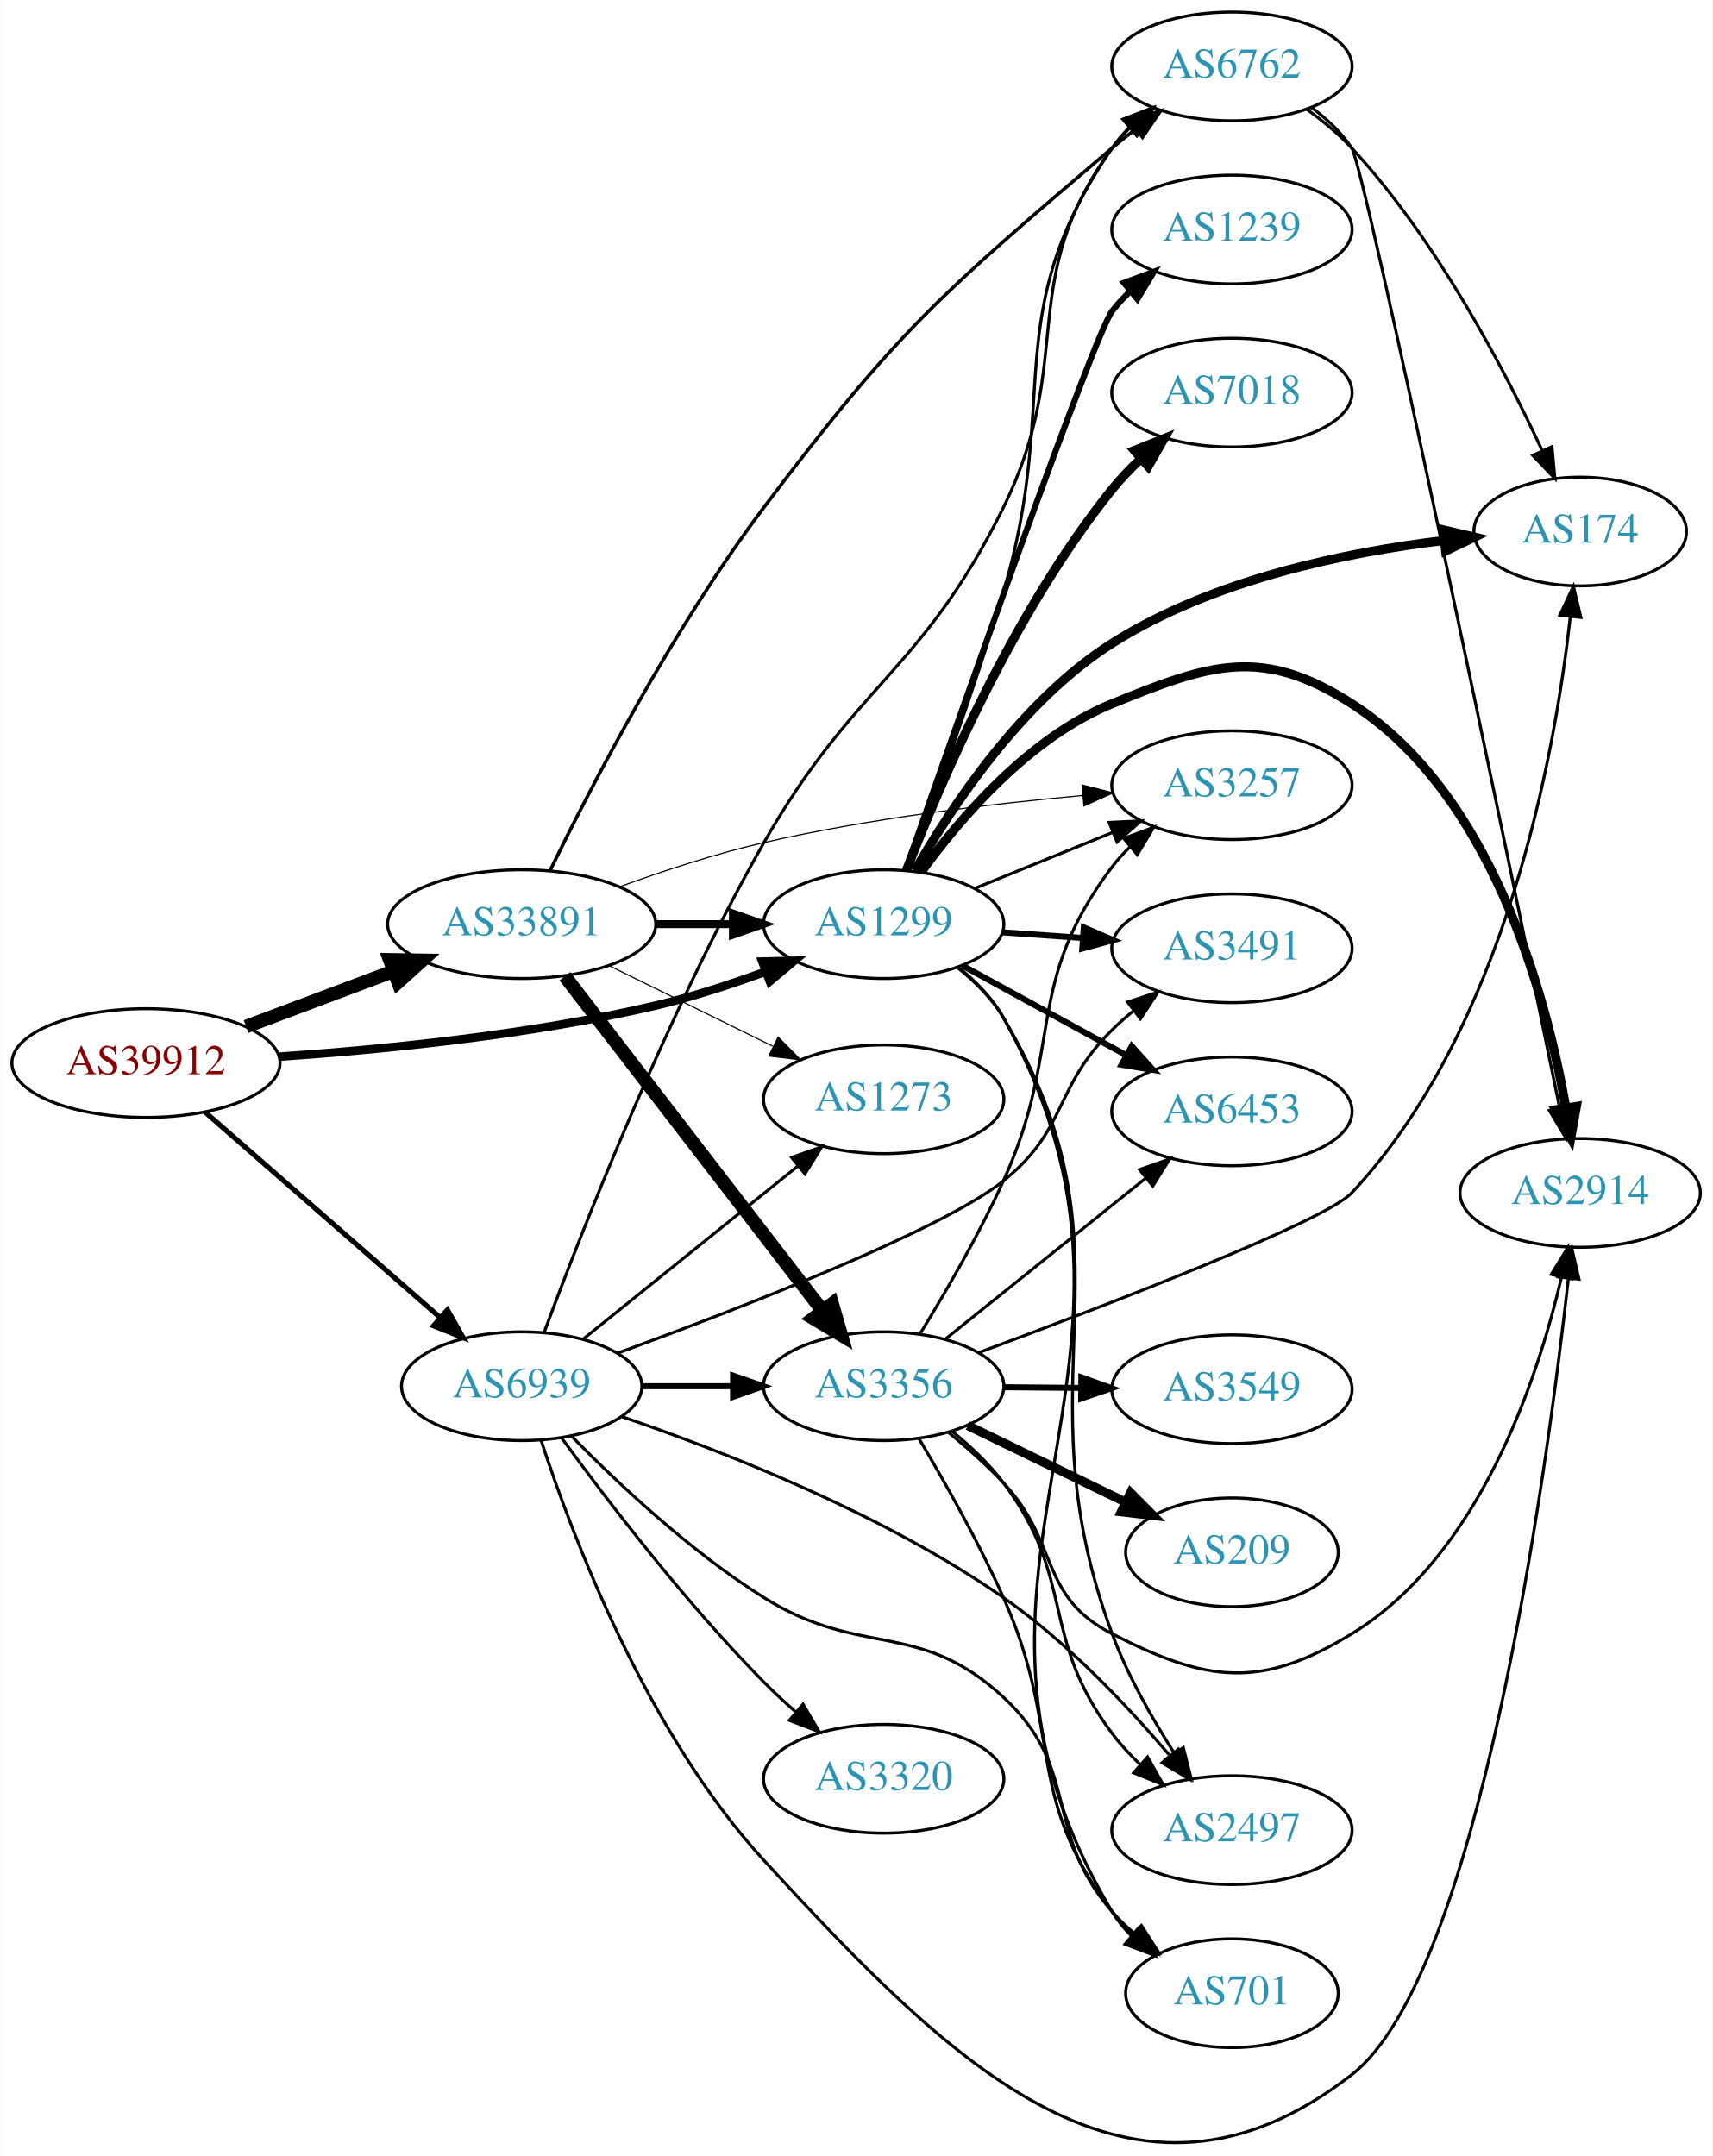
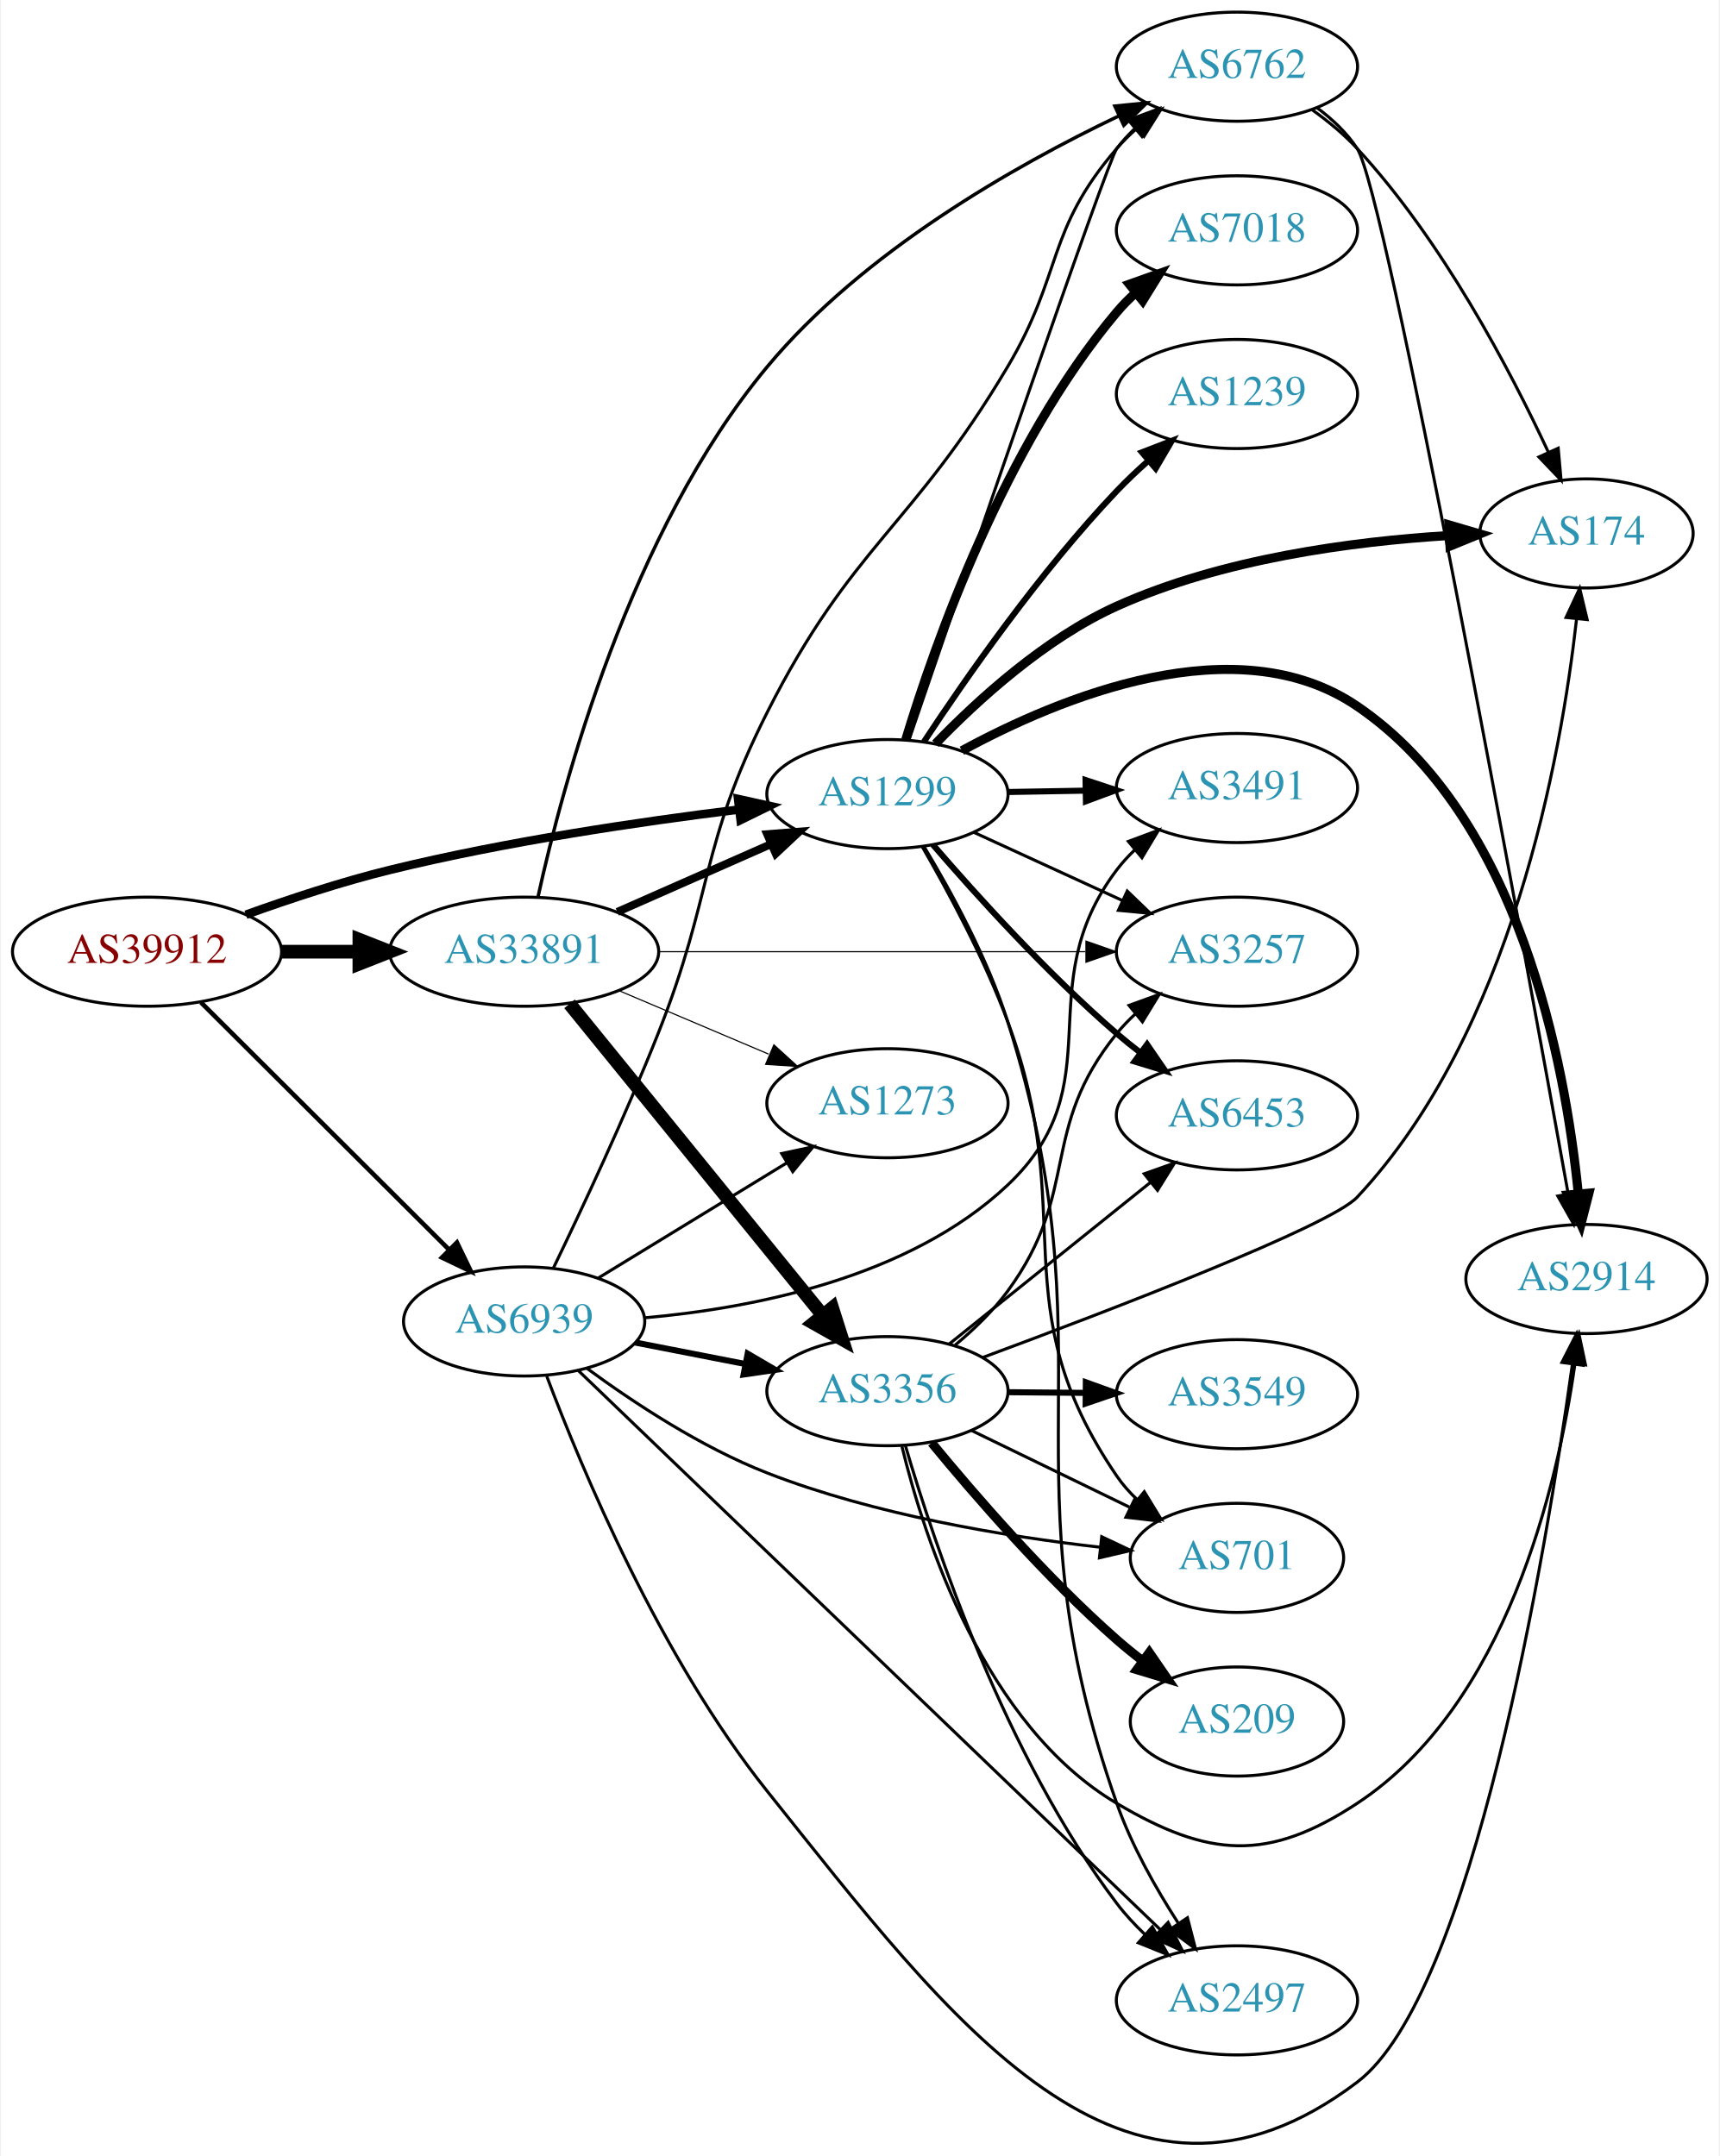
- <svg xmlns="http://www.w3.org/2000/svg" xmlns:xlink="http://www.w3.org/1999/xlink" width="567pt" height="714pt" viewBox="0.00 0.00 566.66 713.90">
-   <g id="graph0" class="graph" transform="scale(1 1) rotate(0) translate(4 709.904)">
-     <polygon fill="white" stroke="none" points="-4,4 -4,-709.904 562.663,-709.904 562.663,4 -4,4" />
+ <svg xmlns="http://www.w3.org/2000/svg" xmlns:xlink="http://www.w3.org/1999/xlink" width="567pt" height="711pt" viewBox="0.00 0.00 566.66 711.35">
+   <g id="graph0" class="graph" transform="scale(1 1) rotate(0) translate(4 707.345)">
+     <polygon fill="white" stroke="none" points="-4,4 -4,-707.345 562.663,-707.345 562.663,4 -4,4" />
    <g id="node1" class="node">
      <g id="a_node1">
        <a xlink:href="/asn/39912" xlink:title="AS39912 ~ oja.at GmbH [AT]">
-           <ellipse fill="#ffffff" stroke="black" cx="44.196" cy="-357.904" rx="44.393" ry="18" />
-           <text text-anchor="middle" x="44.196" y="-354.204" font-family="Times,serif" font-size="14.00" fill="#880000">AS39912</text>
+           <ellipse fill="#ffffff" stroke="black" cx="44.196" cy="-393.345" rx="44.393" ry="18" />
+           <text text-anchor="middle" x="44.196" y="-389.645" font-family="Times,serif" font-size="14.00" fill="#880000">AS39912</text>
        </a>
      </g>
    </g>
    <g id="node2" class="node">
      <g id="a_node2">
        <a xlink:href="/asn/1299" xlink:title="AS1299 ~ Telia Carrier [EU]">
-           <ellipse fill="#ffffff" stroke="black" cx="288.431" cy="-403.904" rx="39.794" ry="18" />
-           <text text-anchor="middle" x="288.431" y="-400.204" font-family="Times,serif" font-size="14.00" fill="#2c94b3">AS1299</text>
+           <ellipse fill="#ffffff" stroke="black" cx="288.431" cy="-445.345" rx="39.794" ry="18" />
+           <text text-anchor="middle" x="288.431" y="-441.645" font-family="Times,serif" font-size="14.00" fill="#2c94b3">AS1299</text>
        </a>
      </g>
    </g>
    <g id="edge1" class="edge">
-       <path fill="none" stroke="black" stroke-width="2.812" d="M88.375,-360.015C122.503,-362.349 171.159,-367.158 212.784,-376.904 224.945,-379.751 237.85,-383.965 249.449,-388.223" />
-       <polygon fill="black" stroke="black" stroke-width="2.812" points="248.248,-391.511 258.84,-391.78 250.728,-384.965 248.248,-391.511" />
+       <path fill="none" stroke="black" stroke-width="2.812" d="M76.799,-405.55C91.15,-410.719 108.449,-416.438 124.392,-420.345 162.539,-429.695 206.61,-436.203 239.307,-440.229" />
+       <polygon fill="black" stroke="black" stroke-width="2.812" points="239.156,-443.736 249.502,-441.45 239.989,-436.786 239.156,-443.736" />
    </g>
    <g id="node3" class="node">
      <g id="a_node3">
        <a xlink:href="/asn/33891" xlink:title="AS33891 ~ CORE-BACKBONE GMBH GLOBAL NETWORK [DE]">
-           <ellipse fill="#ffffff" stroke="black" cx="168.588" cy="-403.904" rx="44.393" ry="18" />
-           <text text-anchor="middle" x="168.588" y="-400.204" font-family="Times,serif" font-size="14.00" fill="#2c94b3">AS33891</text>
+           <ellipse fill="#ffffff" stroke="black" cx="168.588" cy="-393.345" rx="44.393" ry="18" />
+           <text text-anchor="middle" x="168.588" y="-389.645" font-family="Times,serif" font-size="14.00" fill="#2c94b3">AS33891</text>
        </a>
      </g>
    </g>
    <g id="edge2" class="edge">
-       <path fill="none" stroke="black" stroke-width="4.5" d="M77.353,-369.99C92.251,-375.589 110.138,-382.311 126.043,-388.289" />
-       <polygon fill="black" stroke="black" stroke-width="4.5" points="124.9,-392.066 135.646,-391.898 127.67,-384.694 124.9,-392.066" />
+       <path fill="none" stroke="black" stroke-width="4.5" d="M88.692,-393.345C96.898,-393.345 105.569,-393.345 114.041,-393.345" />
+       <polygon fill="black" stroke="black" stroke-width="4.5" points="114.233,-397.283 124.233,-393.345 114.233,-389.408 114.233,-397.283" />
    </g>
    <g id="node4" class="node">
      <g id="a_node4">
        <a xlink:href="/asn/6939" xlink:title="AS6939 ~ Hurricane Electric LLC [US]">
-           <ellipse fill="#ffffff" stroke="black" cx="168.588" cy="-250.904" rx="39.794" ry="18" />
-           <text text-anchor="middle" x="168.588" y="-247.204" font-family="Times,serif" font-size="14.00" fill="#2c94b3">AS6939</text>
+           <ellipse fill="#ffffff" stroke="black" cx="168.588" cy="-271.345" rx="39.794" ry="18" />
+           <text text-anchor="middle" x="168.588" y="-267.645" font-family="Times,serif" font-size="14.00" fill="#2c94b3">AS6939</text>
        </a>
      </g>
    </g>
    <g id="edge3" class="edge">
-       <path fill="none" stroke="black" stroke-width="1.688" d="M63.785,-341.653C84.482,-323.558 118.089,-294.178 141.434,-273.769" />
-       <polygon fill="black" stroke="black" stroke-width="1.688" points="144.001,-276.174 149.226,-266.957 139.393,-270.904 144.001,-276.174" />
+       <path fill="none" stroke="black" stroke-width="1.5" d="M61.958,-376.638C83.107,-355.556 119.618,-319.162 143.687,-295.17" />
+       <polygon fill="black" stroke="black" stroke-width="1.5" points="146.418,-297.39 151.029,-287.851 141.476,-292.432 146.418,-297.39" />
    </g>
    <g id="node5" class="node">
      <g id="a_node5">
-         <a xlink:href="/asn/6762" xlink:title="AS6762 ~ TELECOM ITALIA SPARKLE S.p.A. [IT]">
-           <ellipse fill="#ffffff" stroke="black" cx="403.724" cy="-687.904" rx="39.794" ry="18" />
-           <text text-anchor="middle" x="403.724" y="-684.204" font-family="Times,serif" font-size="14.00" fill="#2c94b3">AS6762</text>
+         <a xlink:href="/asn/2914" xlink:title="AS2914 ~ NTT America, Inc. [US]">
+           <ellipse fill="#ffffff" stroke="black" cx="519.017" cy="-285.345" rx="39.794" ry="18" />
+           <text text-anchor="middle" x="519.017" y="-281.645" font-family="Times,serif" font-size="14.00" fill="#2c94b3">AS2914</text>
        </a>
      </g>
    </g>
    <g id="edge4" class="edge">
-       <path fill="none" stroke="black" d="M296.264,-421.638C304.446,-443.235 318.27,-480.92 328.077,-513.904 347.248,-578.378 326.065,-605.41 364.077,-660.904 365.725,-663.309 367.663,-665.568 369.777,-667.675" />
-       <polygon fill="black" stroke="black" points="367.605,-670.421 377.487,-674.241 372.143,-665.092 367.605,-670.421" />
+       <path fill="none" stroke="black" stroke-width="3" d="M312.991,-459.661C345.216,-477.192 403.569,-501.419 443.37,-474.345 496.884,-437.945 512.034,-356.656 516.323,-313.508" />
+       <polygon fill="black" stroke="black" stroke-width="3" points="519.822,-313.674 517.196,-303.41 512.848,-313.071 519.822,-313.674" />
    </g>
    <g id="node6" class="node">
      <g id="a_node6">
-         <a xlink:href="/asn/2914" xlink:title="AS2914 ~ NTT America, Inc. [US]">
-           <ellipse fill="#ffffff" stroke="black" cx="519.017" cy="-314.904" rx="39.794" ry="18" />
-           <text text-anchor="middle" x="519.017" y="-311.204" font-family="Times,serif" font-size="14.00" fill="#2c94b3">AS2914</text>
+         <a xlink:href="/asn/7018" xlink:title="AS7018 ~ AT&amp;T Services, Inc. [US]">
+           <ellipse fill="#ffffff" stroke="black" cx="403.724" cy="-631.345" rx="39.794" ry="18" />
+           <text text-anchor="middle" x="403.724" y="-627.645" font-family="Times,serif" font-size="14.00" fill="#2c94b3">AS7018</text>
        </a>
      </g>
    </g>
    <g id="edge5" class="edge">
-       <path fill="none" stroke="black" stroke-width="3" d="M300.758,-421.063C313.657,-438.878 336.55,-465.681 364.077,-476.904 396.711,-490.208 413.691,-495.906 443.37,-476.904 489.617,-447.293 507.611,-380.974 514.303,-343.009" />
-       <polygon fill="black" stroke="black" stroke-width="3" points="517.763,-343.538 515.905,-333.107 510.853,-342.42 517.763,-343.538" />
+       <path fill="none" stroke="black" stroke-width="3" d="M294.464,-463.259C303.956,-494.606 326.949,-560.262 364.077,-604.345 365.956,-606.576 368.06,-608.708 370.29,-610.727" />
+       <polygon fill="black" stroke="black" stroke-width="3" points="368.238,-613.568 378.216,-617.128 372.636,-608.122 368.238,-613.568" />
    </g>
    <g id="node7" class="node">
      <g id="a_node7">
        <a xlink:href="/asn/174" xlink:title="AS174 ~ Cogent Communications [US]">
-           <ellipse fill="#ffffff" stroke="black" cx="519.017" cy="-533.904" rx="35.194" ry="18" />
-           <text text-anchor="middle" x="519.017" y="-530.204" font-family="Times,serif" font-size="14.00" fill="#2c94b3">AS174</text>
+           <ellipse fill="#ffffff" stroke="black" cx="519.017" cy="-531.345" rx="35.194" ry="18" />
+           <text text-anchor="middle" x="519.017" y="-527.645" font-family="Times,serif" font-size="14.00" fill="#2c94b3">AS174</text>
        </a>
      </g>
    </g>
    <g id="edge6" class="edge">
-       <path fill="none" stroke="black" stroke-width="3" d="M298.766,-421.583C310.917,-442.818 334.179,-477.943 364.077,-496.904 397.276,-517.957 441.428,-527.035 473.932,-530.947" />
-       <polygon fill="black" stroke="black" stroke-width="3" points="473.728,-534.445 484.047,-532.044 474.483,-527.486 473.728,-534.445" />
+       <path fill="none" stroke="black" stroke-width="3" d="M304.276,-461.948C318.22,-476.406 340.43,-496.675 364.077,-507.345 398.743,-522.988 441.767,-528.688 473.511,-530.647" />
+       <polygon fill="black" stroke="black" stroke-width="3" points="473.649,-534.159 483.815,-531.178 474.008,-527.168 473.649,-534.159" />
    </g>
    <g id="node8" class="node">
      <g id="a_node8">
-         <a xlink:href="/asn/3491" xlink:title="AS3491 ~ PCCW Global, Inc. [US]">
-           <ellipse fill="#ffffff" stroke="black" cx="403.724" cy="-395.904" rx="39.794" ry="18" />
-           <text text-anchor="middle" x="403.724" y="-392.204" font-family="Times,serif" font-size="14.00" fill="#2c94b3">AS3491</text>
+         <a xlink:href="/asn/2497" xlink:title="AS2497 ~ Internet Initiative Japan Inc. [JP]">
+           <ellipse fill="#ffffff" stroke="black" cx="403.724" cy="-47.346" rx="39.794" ry="18" />
+           <text text-anchor="middle" x="403.724" y="-43.645" font-family="Times,serif" font-size="14.00" fill="#2c94b3">AS2497</text>
        </a>
      </g>
    </g>
    <g id="edge7" class="edge">
-       <path fill="none" stroke="black" stroke-width="2" d="M327.787,-401.195C336.276,-400.596 345.38,-399.953 354.214,-399.329" />
-       <polygon fill="black" stroke="black" stroke-width="2" points="354.679,-402.805 364.407,-398.609 354.186,-395.822 354.679,-402.805" />
+       <path fill="none" stroke="black" d="M300.582,-427.894C309.468,-413.143 321.477,-391.149 328.077,-370.345 363.09,-259.989 325.737,-221.591 364.077,-112.345 368.914,-98.563 376.846,-84.483 384.27,-72.968" />
+       <polygon fill="black" stroke="black" points="387.393,-74.594 390.045,-64.337 381.575,-70.701 387.393,-74.594" />
    </g>
    <g id="node9" class="node">
      <g id="a_node9">
-         <a xlink:href="/asn/1239" xlink:title="AS1239 ~ Sprint [US]">
-           <ellipse fill="#ffffff" stroke="black" cx="403.724" cy="-633.904" rx="39.794" ry="18" />
-           <text text-anchor="middle" x="403.724" y="-630.204" font-family="Times,serif" font-size="14.00" fill="#2c94b3">AS1239</text>
+         <a xlink:href="/asn/3491" xlink:title="AS3491 ~ PCCW Global, Inc. [US]">
+           <ellipse fill="#ffffff" stroke="black" cx="403.724" cy="-447.345" rx="39.794" ry="18" />
+           <text text-anchor="middle" x="403.724" y="-443.645" font-family="Times,serif" font-size="14.00" fill="#2c94b3">AS3491</text>
        </a>
      </g>
    </g>
    <g id="edge8" class="edge">
-       <path fill="none" stroke="black" stroke-width="2" d="M295.691,-421.822C312.564,-469.992 358.117,-599.171 364.077,-606.904 365.857,-609.213 367.89,-611.403 370.072,-613.461" />
-       <polygon fill="black" stroke="black" stroke-width="2" points="367.968,-616.263 377.905,-619.937 372.428,-610.868 367.968,-616.263" />
+       <path fill="none" stroke="black" stroke-width="2" d="M328.103,-446.028C336.306,-446.173 345.07,-446.328 353.602,-446.478" />
+       <polygon fill="black" stroke="black" stroke-width="2" points="353.781,-449.982 363.841,-446.659 353.905,-442.983 353.781,-449.982" />
    </g>
    <g id="node10" class="node">
      <g id="a_node10">
        <a xlink:href="/asn/6453" xlink:title="AS6453 ~ TATA COMMUNICATIONS (AMERICA) INC [US]">
-           <ellipse fill="#ffffff" stroke="black" cx="403.724" cy="-341.904" rx="39.794" ry="18" />
-           <text text-anchor="middle" x="403.724" y="-338.204" font-family="Times,serif" font-size="14.00" fill="#2c94b3">AS6453</text>
+           <ellipse fill="#ffffff" stroke="black" cx="403.724" cy="-339.345" rx="39.794" ry="18" />
+           <text text-anchor="middle" x="403.724" y="-335.645" font-family="Times,serif" font-size="14.00" fill="#2c94b3">AS6453</text>
        </a>
      </g>
    </g>
    <g id="edge9" class="edge">
-       <path fill="none" stroke="black" stroke-width="2" d="M314.574,-390.144C330.415,-381.475 351.076,-370.168 368.413,-360.68" />
-       <polygon fill="black" stroke="black" stroke-width="2" points="370.559,-363.496 377.651,-355.625 367.198,-357.355 370.559,-363.496" />
+       <path fill="none" stroke="black" stroke-width="2" d="M303.405,-428.669C317.773,-411.995 341.216,-386.066 364.077,-366.345 366.556,-364.207 369.204,-362.078 371.908,-360.007" />
+       <polygon fill="black" stroke="black" stroke-width="2" points="374.078,-362.756 380.071,-354.019 369.938,-357.111 374.078,-362.756" />
    </g>
    <g id="node11" class="node">
      <g id="a_node11">
-         <a xlink:href="/asn/7018" xlink:title="AS7018 ~ AT&amp;T Services, Inc. [US]">
-           <ellipse fill="#ffffff" stroke="black" cx="403.724" cy="-579.904" rx="39.794" ry="18" />
-           <text text-anchor="middle" x="403.724" y="-576.204" font-family="Times,serif" font-size="14.00" fill="#2c94b3">AS7018</text>
+         <a xlink:href="/asn/701" xlink:title="AS701 ~ UUNET [US]">
+           <ellipse fill="#ffffff" stroke="black" cx="403.724" cy="-193.345" rx="35.194" ry="18" />
+           <text text-anchor="middle" x="403.724" y="-189.645" font-family="Times,serif" font-size="14.00" fill="#2c94b3">AS701</text>
        </a>
      </g>
    </g>
    <g id="edge10" class="edge">
-       <path fill="none" stroke="black" stroke-width="3" d="M295.924,-421.632C306.953,-450.21 331.372,-507.354 364.077,-547.904 366.923,-551.432 370.208,-554.847 373.637,-558.051" />
-       <polygon fill="black" stroke="black" stroke-width="3" points="371.417,-560.759 381.257,-564.686 376.013,-555.479 371.417,-560.759" />
+       <path fill="none" stroke="black" d="M299.886,-428.012C308.473,-413.151 320.426,-390.942 328.077,-370.345 351.951,-306.077 325.464,-276.997 364.077,-220.345 365.967,-217.573 368.243,-214.995 370.733,-212.622" />
+       <polygon fill="black" stroke="black" points="373.15,-215.166 378.671,-206.123 368.716,-209.75 373.15,-215.166" />
    </g>
    <g id="node12" class="node">
      <g id="a_node12">
-         <a xlink:href="/asn/2497" xlink:title="AS2497 ~ Internet Initiative Japan Inc. [JP]">
-           <ellipse fill="#ffffff" stroke="black" cx="403.724" cy="-103.904" rx="39.794" ry="18" />
-           <text text-anchor="middle" x="403.724" y="-100.204" font-family="Times,serif" font-size="14.00" fill="#2c94b3">AS2497</text>
+         <a xlink:href="/asn/1239" xlink:title="AS1239 ~ Sprint [US]">
+           <ellipse fill="#ffffff" stroke="black" cx="403.724" cy="-577.345" rx="39.794" ry="18" />
+           <text text-anchor="middle" x="403.724" y="-573.645" font-family="Times,serif" font-size="14.00" fill="#2c94b3">AS1239</text>
        </a>
      </g>
    </g>
    <g id="edge11" class="edge">
-       <path fill="none" stroke="black" d="M312.937,-389.468C318.709,-384.855 324.308,-379.268 328.077,-372.904 374.994,-293.687 332.029,-255.213 364.077,-168.904 369.162,-155.21 377.126,-141.142 384.507,-129.612" />
-       <polygon fill="black" stroke="black" points="387.631,-131.233 390.235,-120.964 381.795,-127.368 387.631,-131.233" />
+       <path fill="none" stroke="black" stroke-width="2" d="M300.451,-462.583C314.108,-483.315 338.699,-518.655 364.077,-545.345 367.27,-548.703 370.804,-552.047 374.4,-555.237" />
+       <polygon fill="black" stroke="black" stroke-width="2" points="372.377,-558.112 382.263,-561.924 376.912,-552.779 372.377,-558.112" />
    </g>
    <g id="node13" class="node">
      <g id="a_node13">
-         <a xlink:href="/asn/701" xlink:title="AS701 ~ UUNET [US]">
-           <ellipse fill="#ffffff" stroke="black" cx="403.724" cy="-49.904" rx="35.194" ry="18" />
-           <text text-anchor="middle" x="403.724" y="-46.204" font-family="Times,serif" font-size="14.00" fill="#2c94b3">AS701</text>
+         <a xlink:href="/asn/6762" xlink:title="AS6762 ~ TELECOM ITALIA SPARKLE S.p.A. [IT]">
+           <ellipse fill="#ffffff" stroke="black" cx="403.724" cy="-685.345" rx="39.794" ry="18" />
+           <text text-anchor="middle" x="403.724" y="-681.645" font-family="Times,serif" font-size="14.00" fill="#2c94b3">AS6762</text>
        </a>
      </g>
    </g>
    <g id="edge12" class="edge">
-       <path fill="none" stroke="black" d="M313.164,-389.599C318.938,-384.986 324.48,-379.367 328.077,-372.904 392.529,-257.107 295.827,-190.503 364.077,-76.904 365.805,-74.027 367.971,-71.379 370.39,-68.961" />
-       <polygon fill="black" stroke="black" points="372.808,-71.501 378.223,-62.394 368.311,-66.137 372.808,-71.501" />
+       <path fill="none" stroke="black" d="M295.494,-463.109C312.73,-513.543 360.969,-654.248 364.077,-658.345 365.84,-660.668 367.86,-662.868 370.032,-664.933" />
+       <polygon fill="black" stroke="black" points="367.919,-667.728 377.849,-671.421 372.39,-662.341 367.919,-667.728" />
    </g>
    <g id="node14" class="node">
      <g id="a_node14">
        <a xlink:href="/asn/3257" xlink:title="AS3257 ~ GTT [DE]">
-           <ellipse fill="#ffffff" stroke="black" cx="403.724" cy="-449.904" rx="39.794" ry="18" />
-           <text text-anchor="middle" x="403.724" y="-446.204" font-family="Times,serif" font-size="14.00" fill="#2c94b3">AS3257</text>
+           <ellipse fill="#ffffff" stroke="black" cx="403.724" cy="-393.345" rx="39.794" ry="18" />
+           <text text-anchor="middle" x="403.724" y="-389.645" font-family="Times,serif" font-size="14.00" fill="#2c94b3">AS3257</text>
        </a>
      </g>
    </g>
    <g id="edge13" class="edge">
-       <path fill="none" stroke="black" d="M318.607,-415.75C332.482,-421.384 349.259,-428.196 364.169,-434.249" />
-       <polygon fill="black" stroke="black" points="363.065,-437.578 373.647,-438.098 365.698,-431.093 363.065,-437.578" />
+       <path fill="none" stroke="black" d="M316.856,-432.758C331.636,-425.974 350.072,-417.512 366.068,-410.17" />
+       <polygon fill="black" stroke="black" points="367.53,-413.35 375.159,-405.998 364.61,-406.988 367.53,-413.35" />
+     </g>
+     <g id="edge16" class="edge">
+       <path fill="none" stroke="black" stroke-width="2.625" d="M199.325,-406.467C214.714,-413.258 233.657,-421.617 250.029,-428.842" />
+       <polygon fill="black" stroke="black" stroke-width="2.625" points="248.764,-432.109 259.326,-432.944 251.59,-425.705 248.764,-432.109" />
    </g>
    <g id="edge17" class="edge">
-       <path fill="none" stroke="black" stroke-width="2.625" d="M212.799,-403.904C221.112,-403.904 229.875,-403.904 238.357,-403.904" />
-       <polygon fill="black" stroke="black" stroke-width="2.625" points="238.516,-407.404 248.516,-403.904 238.516,-400.404 238.516,-407.404" />
-     </g>
-     <g id="edge16" class="edge">
-       <path fill="none" stroke="black" stroke-width="1.125" d="M178.035,-421.762C191.276,-448.933 218.548,-501.738 248.784,-541.904 293.074,-600.737 308.017,-613.153 364.077,-660.904 366.57,-663.026 369.227,-665.145 371.936,-667.209" />
-       <polygon fill="black" stroke="black" stroke-width="1.125" points="369.971,-670.108 380.109,-673.186 374.103,-664.458 369.971,-670.108" />
-     </g>
-     <g id="edge15" class="edge">
-       <path fill="none" stroke="black" stroke-width="0.375" d="M201.139,-416.327C215.48,-421.539 232.786,-427.23 248.784,-430.904 283.683,-438.916 323.859,-443.731 354.415,-446.508" />
-       <polygon fill="black" stroke="black" stroke-width="0.375" points="354.122,-449.996 364.387,-447.374 354.727,-443.022 354.122,-449.996" />
+       <path fill="none" stroke="black" stroke-width="1.125" d="M173.176,-411.471C181.183,-448.07 203.477,-531.932 248.784,-586.345 280.379,-624.29 330.336,-652.646 364.723,-669.074" />
+       <polygon fill="black" stroke="black" stroke-width="1.125" points="363.438,-672.336 373.98,-673.389 366.395,-665.992 363.438,-672.336" />
+     </g>
+     <g id="edge14" class="edge">
+       <path fill="none" stroke="black" stroke-width="0.375" d="M212.893,-393.345C252.832,-393.345 312.066,-393.345 353.721,-393.345" />
+       <polygon fill="black" stroke="black" stroke-width="0.375" points="353.91,-396.846 363.91,-393.345 353.91,-389.846 353.91,-396.846" />
    </g>
    <g id="node15" class="node">
      <g id="a_node15">
        <a xlink:href="/asn/3356" xlink:title="AS3356 ~ Level 3 Parent, LLC [US]">
-           <ellipse fill="#ffffff" stroke="black" cx="288.431" cy="-250.904" rx="39.794" ry="18" />
-           <text text-anchor="middle" x="288.431" y="-247.204" font-family="Times,serif" font-size="14.00" fill="#2c94b3">AS3356</text>
-         </a>
-       </g>
-     </g>
-     <g id="edge14" class="edge">
-       <path fill="none" stroke="black" stroke-width="4.5" d="M182.877,-386.65C203.675,-359.648 244.016,-307.27 268.053,-276.063" />
-       <polygon fill="black" stroke="black" stroke-width="4.5" points="271.388,-278.186 274.37,-267.861 265.149,-273.381 271.388,-278.186" />
+           <ellipse fill="#ffffff" stroke="black" cx="288.431" cy="-248.345" rx="39.794" ry="18" />
+           <text text-anchor="middle" x="288.431" y="-244.645" font-family="Times,serif" font-size="14.00" fill="#2c94b3">AS3356</text>
+         </a>
+       </g>
+     </g>
+     <g id="edge15" class="edge">
+       <path fill="none" stroke="black" stroke-width="4.5" d="M183.569,-376.143C204.211,-350.743 242.971,-303.051 266.86,-273.657" />
+       <polygon fill="black" stroke="black" stroke-width="4.5" points="270.217,-275.77 273.468,-265.526 264.106,-270.803 270.217,-275.77" />
    </g>
    <g id="node16" class="node">
      <g id="a_node16">
        <a xlink:href="/asn/1273" xlink:title="AS1273 ~ Vodafone Group PLC [EU]">
-           <ellipse fill="#ffffff" stroke="black" cx="288.431" cy="-345.904" rx="39.794" ry="18" />
-           <text text-anchor="middle" x="288.431" y="-342.204" font-family="Times,serif" font-size="14.00" fill="#2c94b3">AS1273</text>
+           <ellipse fill="#ffffff" stroke="black" cx="288.431" cy="-343.345" rx="39.794" ry="18" />
+           <text text-anchor="middle" x="288.431" y="-339.645" font-family="Times,serif" font-size="14.00" fill="#2c94b3">AS1273</text>
        </a>
      </g>
    </g>
    <g id="edge18" class="edge">
-       <path fill="none" stroke="black" stroke-width="0.375" d="M197.515,-390.158C213.71,-382.188 234.271,-372.068 251.643,-363.518" />
-       <polygon fill="black" stroke="black" stroke-width="0.375" points="253.492,-366.509 260.918,-358.953 250.4,-360.228 253.492,-366.509" />
+       <path fill="none" stroke="black" stroke-width="0.375" d="M199.936,-380.469C214.958,-374.095 233.249,-366.334 249.217,-359.56" />
+       <polygon fill="black" stroke="black" stroke-width="0.375" points="250.969,-362.618 258.808,-355.49 248.235,-356.174 250.969,-362.618" />
    </g>
    <g id="edge27" class="edge">
-       <path fill="none" stroke="black" d="M175.979,-268.604C188.173,-301.547 216.446,-374.081 248.784,-430.904 278.772,-483.596 301.323,-487.498 328.077,-541.904 352.461,-591.489 331.641,-616.17 364.077,-660.904 365.789,-663.264 367.773,-665.491 369.919,-667.575" />
-       <polygon fill="black" stroke="black" points="367.78,-670.348 377.689,-674.099 372.281,-664.988 367.78,-670.348" />
+       <path fill="none" stroke="black" d="M176.057,-253.254C187.505,-222.844 213.498,-160.483 248.784,-116.345 309.002,-41.023 366.49,37.871 443.37,-20.346 481.474,-49.199 505.6,-194.701 514.333,-256.986" />
+       <polygon fill="black" stroke="black" points="510.915,-257.829 515.739,-267.262 517.851,-256.88 510.915,-257.829" />
+     </g>
+     <g id="edge31" class="edge">
+       <path fill="none" stroke="black" d="M186.355,-255.236C227.003,-216.181 330.94,-116.316 378.413,-70.704" />
+       <polygon fill="black" stroke="black" points="381.01,-73.062 385.796,-63.61 376.16,-68.015 381.01,-73.062" />
+     </g>
+     <g id="edge32" class="edge">
+       <path fill="none" stroke="black" d="M208.399,-272.552C243.887,-275.693 295.646,-285.699 328.077,-316.345 363.629,-349.94 334.588,-381.321 364.077,-420.345 365.835,-422.672 367.852,-424.874 370.022,-426.94" />
+       <polygon fill="black" stroke="black" points="367.907,-429.733 377.835,-433.432 372.381,-424.349 367.907,-429.733" />
+     </g>
+     <g id="edge29" class="edge">
+       <path fill="none" stroke="black" d="M189.272,-255.89C204.636,-244.604 226.967,-229.846 248.784,-221.345 284.259,-207.523 327.032,-200.443 358.478,-196.866" />
+       <polygon fill="black" stroke="black" points="359.107,-200.319 368.682,-195.783 358.368,-193.358 359.107,-200.319" />
+     </g>
+     <g id="edge30" class="edge">
+       <path fill="none" stroke="black" d="M178.243,-288.978C187.372,-307.882 201.91,-338.888 212.784,-366.345 231.104,-412.604 226.359,-427.932 248.784,-472.345 276.601,-527.439 296.574,-533.274 328.077,-586.345 346.339,-617.111 340.694,-631.268 364.077,-658.345 366.033,-660.61 368.219,-662.779 370.528,-664.833" />
+       <polygon fill="black" stroke="black" points="368.703,-667.854 378.706,-671.346 373.064,-662.378 368.703,-667.854" />
+     </g>
+     <g id="edge33" class="edge">
+       <path fill="none" stroke="black" stroke-width="2" d="M205.265,-264.382C216.696,-262.151 229.518,-259.649 241.572,-257.296" />
+       <polygon fill="black" stroke="black" stroke-width="2" points="242.325,-260.715 251.469,-255.364 240.984,-253.845 242.325,-260.715" />
    </g>
    <g id="edge28" class="edge">
-       <path fill="none" stroke="black" d="M175.002,-233.002C185.186,-201.72 209.751,-136.395 248.784,-93.904 311.063,-26.107 370.658,33.559 443.37,-22.904 485.259,-55.431 507.614,-219.538 515.105,-286.446" />
-       <polygon fill="black" stroke="black" points="511.657,-287.114 516.219,-296.676 518.616,-286.356 511.657,-287.114" />
-     </g>
-     <g id="edge29" class="edge">
-       <path fill="none" stroke="black" d="M200.326,-261.845C240.321,-276.459 307.524,-302.417 328.077,-318.904 349.438,-336.037 344.578,-349.679 364.077,-368.904 366.208,-371.005 368.519,-373.056 370.914,-375.03" />
-       <polygon fill="black" stroke="black" points="369.177,-378.107 379.248,-381.396 373.426,-372.544 369.177,-378.107" />
-     </g>
-     <g id="edge33" class="edge">
-       <path fill="none" stroke="black" d="M201.828,-240.786C235.246,-229.389 288.092,-208.755 328.077,-180.904 349.023,-166.314 368.944,-145.266 382.929,-128.862" />
-       <polygon fill="black" stroke="black" points="385.963,-130.689 389.676,-120.767 380.585,-126.208 385.963,-130.689" />
-     </g>
-     <g id="edge31" class="edge">
-       <path fill="none" stroke="black" d="M185.002,-234.451C200.108,-219.051 224.361,-196.185 248.784,-180.904 281.143,-160.656 300.094,-173.866 328.077,-147.904 354.014,-123.84 340.878,-103.616 364.077,-76.904 366.278,-74.37 368.765,-71.955 371.39,-69.687" />
-       <polygon fill="black" stroke="black" points="373.793,-72.251 379.532,-63.345 369.492,-66.728 373.793,-72.251" />
-     </g>
-     <g id="edge32" class="edge">
-       <path fill="none" stroke="black" stroke-width="2" d="M208.501,-250.904C218.054,-250.904 228.404,-250.904 238.367,-250.904" />
-       <polygon fill="black" stroke="black" stroke-width="2" points="238.559,-254.404 248.559,-250.904 238.559,-247.404 238.559,-254.404" />
-     </g>
-     <g id="edge30" class="edge">
-       <path fill="none" stroke="black" d="M189.048,-266.591C208.408,-282.199 238.29,-306.288 260.043,-323.824" />
-       <polygon fill="black" stroke="black" points="257.961,-326.642 267.943,-330.193 262.354,-321.192 257.961,-326.642" />
-     </g>
-     <g id="node19" class="node">
-       <g id="a_node19">
-         <a xlink:href="/asn/3320" xlink:title="AS3320 ~ DTAG [DE]">
-           <ellipse fill="#ffffff" stroke="black" cx="288.431" cy="-120.904" rx="39.794" ry="18" />
-           <text text-anchor="middle" x="288.431" y="-117.204" font-family="Times,serif" font-size="14.00" fill="#2c94b3">AS3320</text>
-         </a>
-       </g>
+       <path fill="none" stroke="black" d="M193.152,-285.743C210.976,-296.633 235.649,-311.707 255.283,-323.704" />
+       <polygon fill="black" stroke="black" points="253.55,-326.746 263.908,-328.973 257.199,-320.773 253.55,-326.746" />
    </g>
    <g id="edge34" class="edge">
-       <path fill="none" stroke="black" d="M181.808,-233.753C196.609,-213.486 222.8,-179.2 248.784,-152.904 252.041,-149.608 255.612,-146.301 259.228,-143.128" />
-       <polygon fill="black" stroke="black" points="261.736,-145.59 267.106,-136.457 257.212,-140.248 261.736,-145.59" />
-     </g>
-     <g id="edge36" class="edge">
-       <path fill="none" stroke="black" d="M430.067,-674.312C435.121,-670.568 439.926,-666.084 443.37,-660.904 447.847,-654.17 495.453,-424.47 512.216,-343.116" />
-       <polygon fill="black" stroke="black" points="515.692,-343.589 514.281,-333.089 508.836,-342.177 515.692,-343.589" />
+       <path fill="none" stroke="black" d="M430.124,-671.792C435.176,-668.046 439.965,-663.551 443.37,-658.345 452.947,-643.704 497.828,-397.661 512.995,-313.393" />
+       <polygon fill="black" stroke="black" points="516.448,-313.961 514.772,-303.499 509.559,-312.723 516.448,-313.961" />
    </g>
    <g id="edge35" class="edge">
-       <path fill="none" stroke="black" d="M428.508,-673.695C433.756,-669.929 439.036,-665.591 443.37,-660.904 471.357,-630.63 493.696,-588.125 506.403,-560.797" />
-       <polygon fill="black" stroke="black" points="509.693,-562.018 510.641,-551.466 503.319,-559.123 509.693,-562.018" />
+       <path fill="none" stroke="black" d="M428.508,-671.137C433.756,-667.371 439.036,-663.033 443.37,-658.345 471.357,-628.072 493.696,-585.567 506.403,-558.238" />
+       <polygon fill="black" stroke="black" points="509.693,-559.46 510.641,-548.908 503.319,-556.565 509.693,-559.46" />
+     </g>
+     <g id="edge21" class="edge">
+       <path fill="none" stroke="black" d="M293.21,-230.115C300.67,-199.392 320.502,-138.136 364.077,-112.345 394.405,-94.396 413.926,-92.982 443.37,-112.345 492.565,-144.698 509.484,-217.081 515.193,-257.209" />
+       <polygon fill="black" stroke="black" points="511.754,-257.903 516.497,-267.377 518.697,-257.013 511.754,-257.903" />
+     </g>
+     <g id="edge26" class="edge">
+       <path fill="none" stroke="black" d="M319.723,-259.405C361.979,-275.06 434.467,-302.839 443.37,-312.345 494.338,-366.766 510.639,-457.404 515.75,-503.128" />
+       <polygon fill="black" stroke="black" points="512.282,-503.623 516.775,-513.218 519.246,-502.915 512.282,-503.623" />
+     </g>
+     <g id="edge24" class="edge">
+       <path fill="none" stroke="black" d="M294.351,-230.387C303.88,-197.866 327.217,-128.078 364.077,-79.346 366.811,-75.731 370.031,-72.263 373.425,-69.033" />
+       <polygon fill="black" stroke="black" points="375.806,-71.6 381.014,-62.374 371.189,-66.338 375.806,-71.6" />
+     </g>
+     <g id="edge22" class="edge">
+       <path fill="none" stroke="black" d="M308.907,-263.989C327.145,-278.638 354.587,-300.681 375.087,-317.147" />
+       <polygon fill="black" stroke="black" points="373.135,-320.068 383.123,-323.602 377.518,-314.611 373.135,-320.068" />
    </g>
    <g id="edge23" class="edge">
-       <path fill="none" stroke="black" d="M309.954,-235.54C316.075,-230.538 322.605,-224.759 328.077,-218.904 346.775,-198.898 339.706,-181.388 364.077,-168.904 395.443,-152.837 413.309,-150.511 443.37,-168.904 485.403,-194.621 504.722,-252.309 512.826,-286.976" />
-       <polygon fill="black" stroke="black" points="509.447,-287.908 514.994,-296.935 516.287,-286.419 509.447,-287.908" />
-     </g>
-     <g id="edge24" class="edge">
-       <path fill="none" stroke="black" d="M319.723,-261.963C361.979,-277.619 434.467,-305.397 443.37,-314.904 494.338,-369.324 510.639,-459.963 515.75,-505.687" />
-       <polygon fill="black" stroke="black" points="512.282,-506.181 516.775,-515.776 519.246,-505.473 512.282,-506.181" />
-     </g>
-     <g id="edge26" class="edge">
-       <path fill="none" stroke="black" d="M308.907,-266.547C327.145,-281.197 354.587,-303.239 375.087,-319.705" />
-       <polygon fill="black" stroke="black" points="373.135,-322.626 383.123,-326.16 377.518,-317.169 373.135,-322.626" />
-     </g>
-     <g id="edge22" class="edge">
-       <path fill="none" stroke="black" d="M311.167,-235.895C317.194,-230.988 323.369,-225.172 328.077,-218.904 352.226,-186.754 339.928,-168.054 364.077,-135.904 366.799,-132.28 370.011,-128.807 373.402,-125.574" />
-       <polygon fill="black" stroke="black" points="375.783,-128.14 380.988,-118.912 371.164,-122.881 375.783,-128.14" />
-     </g>
-     <g id="edge21" class="edge">
-       <path fill="none" stroke="black" d="M300.139,-233.493C308.423,-219.583 319.834,-199.419 328.077,-180.904 347.971,-136.219 334.588,-115.928 364.077,-76.904 366.1,-74.226 368.467,-71.714 371.015,-69.383" />
-       <polygon fill="black" stroke="black" points="373.429,-71.933 379.04,-62.947 369.049,-66.472 373.429,-71.933" />
+       <path fill="none" stroke="black" d="M316.28,-235.311C331.814,-227.77 351.528,-218.199 368.206,-210.103" />
+       <polygon fill="black" stroke="black" points="370.153,-213.048 377.62,-205.533 367.095,-206.751 370.153,-213.048" />
    </g>
    <g id="edge25" class="edge">
-       <path fill="none" stroke="black" d="M300.52,-268.333C308.794,-281.801 320.014,-301.09 328.077,-318.904 348.246,-363.465 334.588,-383.879 364.077,-422.904 365.835,-425.23 367.852,-427.432 370.022,-429.498" />
-       <polygon fill="black" stroke="black" points="367.907,-432.291 377.835,-435.99 372.381,-426.907 367.907,-432.291" />
+       <path fill="none" stroke="black" d="M310.785,-263.562C316.939,-268.695 323.28,-274.798 328.077,-281.345 352.325,-314.439 338.255,-334.465 364.077,-366.345 365.913,-368.611 367.985,-370.769 370.194,-372.806" />
+       <polygon fill="black" stroke="black" points="368.119,-375.63 378.08,-379.241 372.545,-370.206 368.119,-375.63" />
    </g>
    <g id="node17" class="node">
      <g id="a_node17">
        <a xlink:href="/asn/3549" xlink:title="AS3549 ~ Level 3 Parent, LLC [US]">
-           <ellipse fill="#ffffff" stroke="black" cx="403.724" cy="-249.904" rx="39.794" ry="18" />
-           <text text-anchor="middle" x="403.724" y="-246.204" font-family="Times,serif" font-size="14.00" fill="#2c94b3">AS3549</text>
+           <ellipse fill="#ffffff" stroke="black" cx="403.724" cy="-247.345" rx="39.794" ry="18" />
+           <text text-anchor="middle" x="403.724" y="-243.645" font-family="Times,serif" font-size="14.00" fill="#2c94b3">AS3549</text>
        </a>
      </g>
    </g>
    <g id="edge19" class="edge">
-       <path fill="none" stroke="black" stroke-width="2" d="M328.103,-250.562C336.306,-250.49 345.07,-250.413 353.602,-250.337" />
-       <polygon fill="black" stroke="black" stroke-width="2" points="353.873,-253.835 363.841,-250.247 353.811,-246.835 353.873,-253.835" />
+       <path fill="none" stroke="black" stroke-width="2" d="M328.103,-248.004C336.306,-247.932 345.07,-247.854 353.602,-247.779" />
+       <polygon fill="black" stroke="black" stroke-width="2" points="353.873,-251.277 363.841,-247.689 353.811,-244.277 353.873,-251.277" />
    </g>
    <g id="node18" class="node">
      <g id="a_node18">
        <a xlink:href="/asn/209" xlink:title="AS209 ~ CenturyLink Communications, LLC [US]">
-           <ellipse fill="#ffffff" stroke="black" cx="403.724" cy="-195.904" rx="35.194" ry="18" />
-           <text text-anchor="middle" x="403.724" y="-192.204" font-family="Times,serif" font-size="14.00" fill="#2c94b3">AS209</text>
+           <ellipse fill="#ffffff" stroke="black" cx="403.724" cy="-139.345" rx="35.194" ry="18" />
+           <text text-anchor="middle" x="403.724" y="-135.645" font-family="Times,serif" font-size="14.00" fill="#2c94b3">AS209</text>
        </a>
      </g>
    </g>
    <g id="edge20" class="edge">
-       <path fill="none" stroke="black" stroke-width="3" d="M316.28,-237.869C331.814,-230.328 351.528,-220.757 368.206,-212.661" />
-       <polygon fill="black" stroke="black" stroke-width="3" points="370.153,-215.607 377.62,-208.091 367.095,-209.309 370.153,-215.607" />
+       <path fill="none" stroke="black" stroke-width="3" d="M303.022,-231.303C317.275,-213.965 340.797,-186.808 364.077,-166.345 366.74,-164.005 369.608,-161.684 372.535,-159.442" />
+       <polygon fill="black" stroke="black" stroke-width="3" points="374.814,-162.112 380.823,-153.386 370.684,-156.46 374.814,-162.112" />
    </g>
  </g>
</svg>
